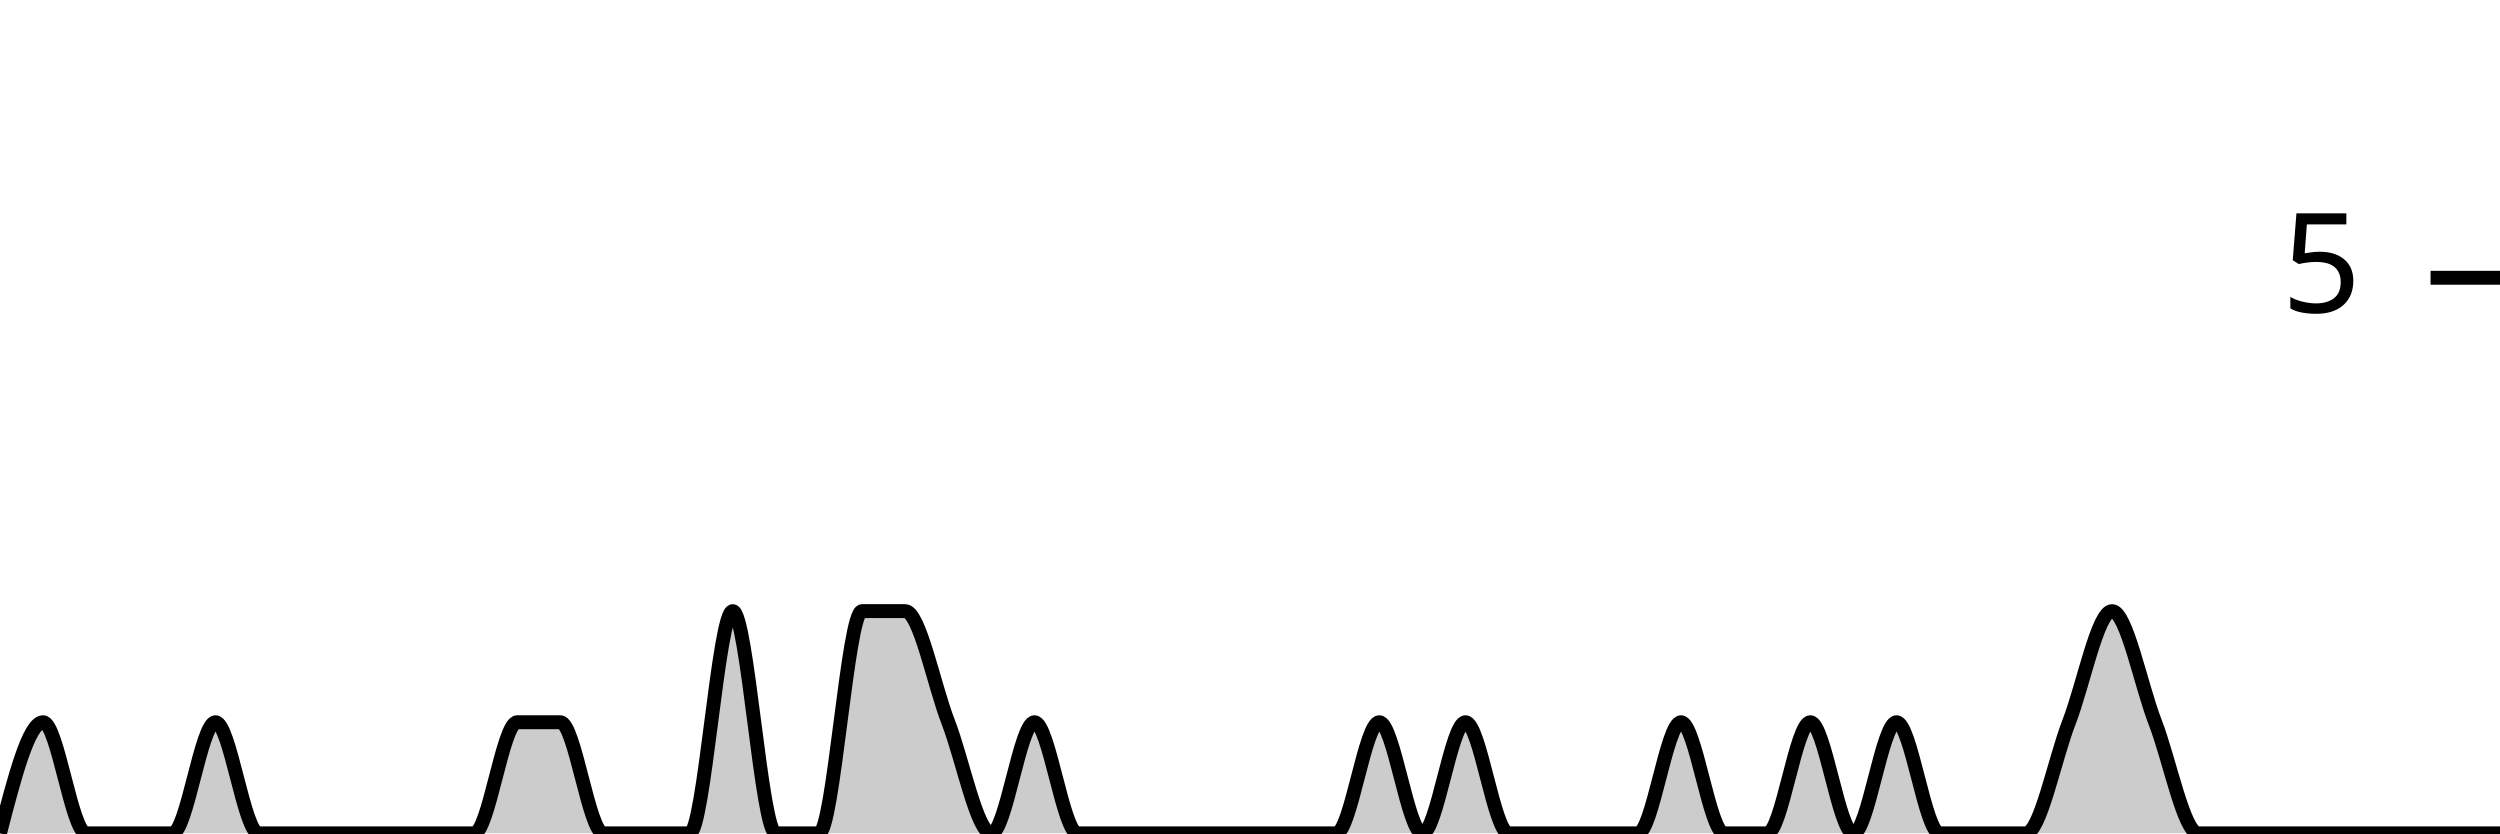
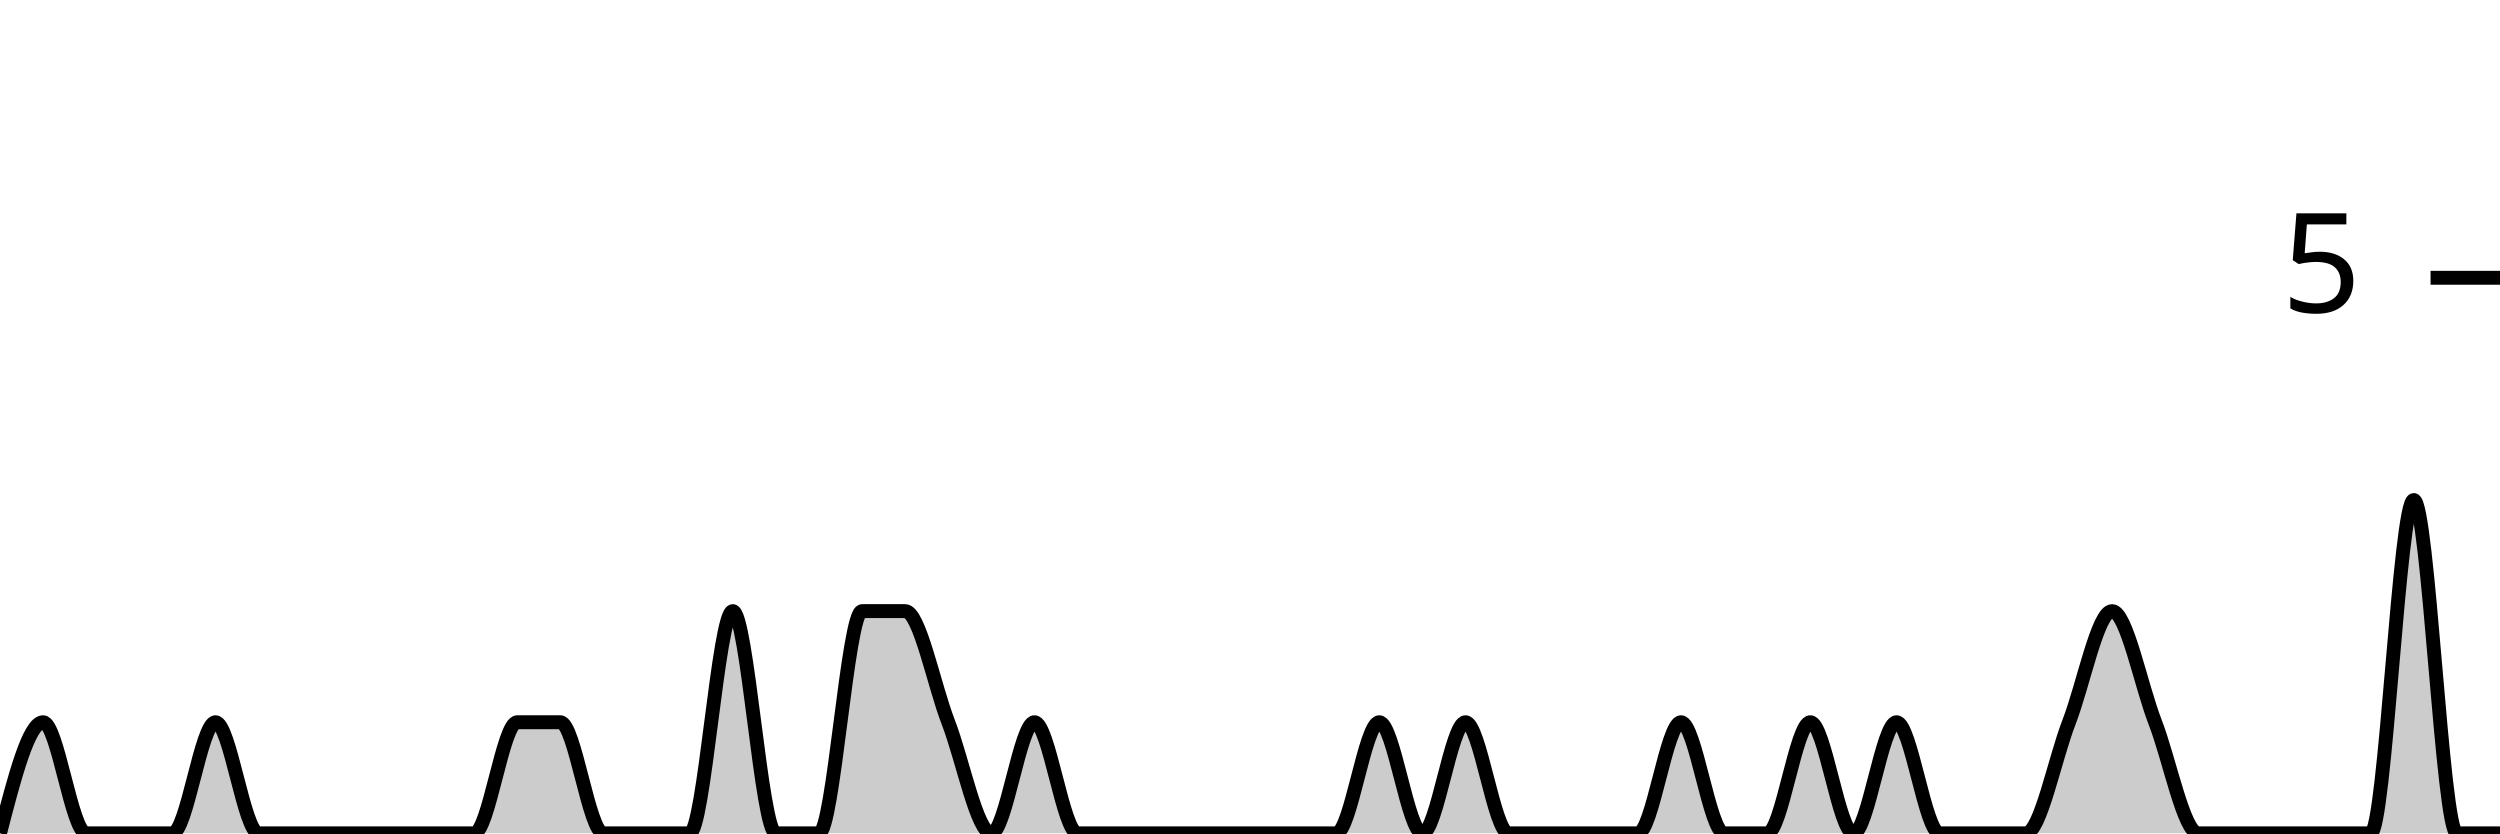
<svg xmlns="http://www.w3.org/2000/svg" viewBox="0 0 180 60">
  <g transform="translate(0,20)">
-     <path class="area" fill="rgba(0, 0, 0, 0.2)" d="M0,40C1.034,36,2.069,32,3.103,32C4.138,32,5.172,40,6.207,40C7.241,40,8.276,40,9.31,40C10.345,40,11.379,40,12.414,40C13.448,40,14.483,32,15.517,32C16.552,32,17.586,40,18.621,40C19.655,40,20.69,40,21.724,40C22.759,40,23.793,40,24.828,40C25.862,40,26.897,40,27.931,40C28.966,40,30,40,31.034,40C32.069,40,33.103,40,34.138,40C35.172,40,36.207,32,37.241,32C38.276,32,39.31,32,40.345,32C41.379,32,42.414,40,43.448,40C44.483,40,45.517,40,46.552,40C47.586,40,48.621,40,49.655,40C50.69,40,51.724,24,52.759,24C53.793,24,54.828,40,55.862,40C56.897,40,57.931,40,58.966,40C60,40,61.034,24,62.069,24C63.103,24,64.138,24,65.172,24C66.207,24,67.241,29.333,68.276,32C69.31,34.667,70.345,40,71.379,40C72.414,40,73.448,32,74.483,32C75.517,32,76.552,40,77.586,40C78.621,40,79.655,40,80.69,40C81.724,40,82.759,40,83.793,40C84.828,40,85.862,40,86.897,40C87.931,40,88.966,40,90,40C91.034,40,92.069,40,93.103,40C94.138,40,95.172,40,96.207,40C97.241,40,98.276,32,99.31,32C100.345,32,101.379,40,102.414,40C103.448,40,104.483,32,105.517,32C106.552,32,107.586,40,108.621,40C109.655,40,110.69,40,111.724,40C112.759,40,113.793,40,114.828,40C115.862,40,116.897,40,117.931,40C118.966,40,120,32,121.034,32C122.069,32,123.103,40,124.138,40C125.172,40,126.207,40,127.241,40C128.276,40,129.31,32,130.345,32C131.379,32,132.414,40,133.448,40C134.483,40,135.517,32,136.552,32C137.586,32,138.621,40,139.655,40C140.69,40,141.724,40,142.759,40C143.793,40,144.828,40,145.862,40C146.897,40,147.931,34.667,148.966,32C150,29.333,151.034,24,152.069,24C153.103,24,154.138,29.333,155.172,32C156.207,34.667,157.241,40,158.276,40C159.31,40,160.345,40,161.379,40C162.414,40,163.448,40,164.483,40C165.517,40,166.552,40,167.586,40C168.621,40,169.655,40,170.69,40C171.724,40,172.759,40,173.793,40C174.828,40,175.862,40,176.897,40C177.931,40,178.966,40,180,40L180,40C178.966,40,177.931,40,176.897,40C175.862,40,174.828,40,173.793,40C172.759,40,171.724,40,170.69,40C169.655,40,168.621,40,167.586,40C166.552,40,165.517,40,164.483,40C163.448,40,162.414,40,161.379,40C160.345,40,159.31,40,158.276,40C157.241,40,156.207,40,155.172,40C154.138,40,153.103,40,152.069,40C151.034,40,150,40,148.966,40C147.931,40,146.897,40,145.862,40C144.828,40,143.793,40,142.759,40C141.724,40,140.69,40,139.655,40C138.621,40,137.586,40,136.552,40C135.517,40,134.483,40,133.448,40C132.414,40,131.379,40,130.345,40C129.31,40,128.276,40,127.241,40C126.207,40,125.172,40,124.138,40C123.103,40,122.069,40,121.034,40C120,40,118.966,40,117.931,40C116.897,40,115.862,40,114.828,40C113.793,40,112.759,40,111.724,40C110.69,40,109.655,40,108.621,40C107.586,40,106.552,40,105.517,40C104.483,40,103.448,40,102.414,40C101.379,40,100.345,40,99.31,40C98.276,40,97.241,40,96.207,40C95.172,40,94.138,40,93.103,40C92.069,40,91.034,40,90,40C88.966,40,87.931,40,86.897,40C85.862,40,84.828,40,83.793,40C82.759,40,81.724,40,80.69,40C79.655,40,78.621,40,77.586,40C76.552,40,75.517,40,74.483,40C73.448,40,72.414,40,71.379,40C70.345,40,69.31,40,68.276,40C67.241,40,66.207,40,65.172,40C64.138,40,63.103,40,62.069,40C61.034,40,60,40,58.966,40C57.931,40,56.897,40,55.862,40C54.828,40,53.793,40,52.759,40C51.724,40,50.69,40,49.655,40C48.621,40,47.586,40,46.552,40C45.517,40,44.483,40,43.448,40C42.414,40,41.379,40,40.345,40C39.31,40,38.276,40,37.241,40C36.207,40,35.172,40,34.138,40C33.103,40,32.069,40,31.034,40C30,40,28.966,40,27.931,40C26.897,40,25.862,40,24.828,40C23.793,40,22.759,40,21.724,40C20.69,40,19.655,40,18.621,40C17.586,40,16.552,40,15.517,40C14.483,40,13.448,40,12.414,40C11.379,40,10.345,40,9.31,40C8.276,40,7.241,40,6.207,40C5.172,40,4.138,40,3.103,40C2.069,40,1.034,40,0,40Z" />
-     <path class="line" stroke="black" fill="none" d="M0,40C1.034,36,2.069,32,3.103,32C4.138,32,5.172,40,6.207,40C7.241,40,8.276,40,9.31,40C10.345,40,11.379,40,12.414,40C13.448,40,14.483,32,15.517,32C16.552,32,17.586,40,18.621,40C19.655,40,20.69,40,21.724,40C22.759,40,23.793,40,24.828,40C25.862,40,26.897,40,27.931,40C28.966,40,30,40,31.034,40C32.069,40,33.103,40,34.138,40C35.172,40,36.207,32,37.241,32C38.276,32,39.31,32,40.345,32C41.379,32,42.414,40,43.448,40C44.483,40,45.517,40,46.552,40C47.586,40,48.621,40,49.655,40C50.69,40,51.724,24,52.759,24C53.793,24,54.828,40,55.862,40C56.897,40,57.931,40,58.966,40C60,40,61.034,24,62.069,24C63.103,24,64.138,24,65.172,24C66.207,24,67.241,29.333,68.276,32C69.31,34.667,70.345,40,71.379,40C72.414,40,73.448,32,74.483,32C75.517,32,76.552,40,77.586,40C78.621,40,79.655,40,80.69,40C81.724,40,82.759,40,83.793,40C84.828,40,85.862,40,86.897,40C87.931,40,88.966,40,90,40C91.034,40,92.069,40,93.103,40C94.138,40,95.172,40,96.207,40C97.241,40,98.276,32,99.31,32C100.345,32,101.379,40,102.414,40C103.448,40,104.483,32,105.517,32C106.552,32,107.586,40,108.621,40C109.655,40,110.69,40,111.724,40C112.759,40,113.793,40,114.828,40C115.862,40,116.897,40,117.931,40C118.966,40,120,32,121.034,32C122.069,32,123.103,40,124.138,40C125.172,40,126.207,40,127.241,40C128.276,40,129.31,32,130.345,32C131.379,32,132.414,40,133.448,40C134.483,40,135.517,32,136.552,32C137.586,32,138.621,40,139.655,40C140.69,40,141.724,40,142.759,40C143.793,40,144.828,40,145.862,40C146.897,40,147.931,34.667,148.966,32C150,29.333,151.034,24,152.069,24C153.103,24,154.138,29.333,155.172,32C156.207,34.667,157.241,40,158.276,40C159.31,40,160.345,40,161.379,40C162.414,40,163.448,40,164.483,40C165.517,40,166.552,40,167.586,40C168.621,40,169.655,40,170.69,40C171.724,40,172.759,40,173.793,40C174.828,40,175.862,40,176.897,40C177.931,40,178.966,40,180,40" />
+     <path class="area" fill="rgba(0, 0, 0, 0.2)" d="M0,40C1.034,36,2.069,32,3.103,32C4.138,32,5.172,40,6.207,40C7.241,40,8.276,40,9.31,40C10.345,40,11.379,40,12.414,40C13.448,40,14.483,32,15.517,32C16.552,32,17.586,40,18.621,40C19.655,40,20.69,40,21.724,40C22.759,40,23.793,40,24.828,40C25.862,40,26.897,40,27.931,40C28.966,40,30,40,31.034,40C32.069,40,33.103,40,34.138,40C35.172,40,36.207,32,37.241,32C38.276,32,39.31,32,40.345,32C41.379,32,42.414,40,43.448,40C44.483,40,45.517,40,46.552,40C47.586,40,48.621,40,49.655,40C50.69,40,51.724,24,52.759,24C53.793,24,54.828,40,55.862,40C56.897,40,57.931,40,58.966,40C60,40,61.034,24,62.069,24C63.103,24,64.138,24,65.172,24C66.207,24,67.241,29.333,68.276,32C69.31,34.667,70.345,40,71.379,40C72.414,40,73.448,32,74.483,32C75.517,32,76.552,40,77.586,40C78.621,40,79.655,40,80.69,40C81.724,40,82.759,40,83.793,40C84.828,40,85.862,40,86.897,40C87.931,40,88.966,40,90,40C91.034,40,92.069,40,93.103,40C94.138,40,95.172,40,96.207,40C97.241,40,98.276,32,99.31,32C100.345,32,101.379,40,102.414,40C103.448,40,104.483,32,105.517,32C106.552,32,107.586,40,108.621,40C109.655,40,110.69,40,111.724,40C112.759,40,113.793,40,114.828,40C115.862,40,116.897,40,117.931,40C118.966,40,120,32,121.034,32C122.069,32,123.103,40,124.138,40C125.172,40,126.207,40,127.241,40C128.276,40,129.31,32,130.345,32C131.379,32,132.414,40,133.448,40C134.483,40,135.517,32,136.552,32C137.586,32,138.621,40,139.655,40C140.69,40,141.724,40,142.759,40C143.793,40,144.828,40,145.862,40C146.897,40,147.931,34.667,148.966,32C150,29.333,151.034,24,152.069,24C153.103,24,154.138,29.333,155.172,32C156.207,34.667,157.241,40,158.276,40C159.31,40,160.345,40,161.379,40C162.414,40,163.448,40,164.483,40C165.517,40,166.552,40,167.586,40C168.621,40,169.655,40,170.69,40C171.724,40,172.759,16,173.793,16C174.828,16,175.862,40,176.897,40C177.931,40,178.966,40,180,40L180,40C178.966,40,177.931,40,176.897,40C175.862,40,174.828,40,173.793,40C172.759,40,171.724,40,170.69,40C169.655,40,168.621,40,167.586,40C166.552,40,165.517,40,164.483,40C163.448,40,162.414,40,161.379,40C160.345,40,159.31,40,158.276,40C157.241,40,156.207,40,155.172,40C154.138,40,153.103,40,152.069,40C151.034,40,150,40,148.966,40C147.931,40,146.897,40,145.862,40C144.828,40,143.793,40,142.759,40C141.724,40,140.69,40,139.655,40C138.621,40,137.586,40,136.552,40C135.517,40,134.483,40,133.448,40C132.414,40,131.379,40,130.345,40C129.31,40,128.276,40,127.241,40C126.207,40,125.172,40,124.138,40C123.103,40,122.069,40,121.034,40C120,40,118.966,40,117.931,40C116.897,40,115.862,40,114.828,40C113.793,40,112.759,40,111.724,40C110.69,40,109.655,40,108.621,40C107.586,40,106.552,40,105.517,40C104.483,40,103.448,40,102.414,40C101.379,40,100.345,40,99.31,40C98.276,40,97.241,40,96.207,40C95.172,40,94.138,40,93.103,40C92.069,40,91.034,40,90,40C88.966,40,87.931,40,86.897,40C85.862,40,84.828,40,83.793,40C82.759,40,81.724,40,80.69,40C79.655,40,78.621,40,77.586,40C76.552,40,75.517,40,74.483,40C73.448,40,72.414,40,71.379,40C70.345,40,69.31,40,68.276,40C67.241,40,66.207,40,65.172,40C64.138,40,63.103,40,62.069,40C61.034,40,60,40,58.966,40C57.931,40,56.897,40,55.862,40C54.828,40,53.793,40,52.759,40C51.724,40,50.69,40,49.655,40C48.621,40,47.586,40,46.552,40C45.517,40,44.483,40,43.448,40C42.414,40,41.379,40,40.345,40C39.31,40,38.276,40,37.241,40C36.207,40,35.172,40,34.138,40C33.103,40,32.069,40,31.034,40C30,40,28.966,40,27.931,40C26.897,40,25.862,40,24.828,40C23.793,40,22.759,40,21.724,40C20.69,40,19.655,40,18.621,40C17.586,40,16.552,40,15.517,40C14.483,40,13.448,40,12.414,40C11.379,40,10.345,40,9.31,40C8.276,40,7.241,40,6.207,40C5.172,40,4.138,40,3.103,40C2.069,40,1.034,40,0,40Z" />
+     <path class="line" stroke="black" fill="none" d="M0,40C1.034,36,2.069,32,3.103,32C4.138,32,5.172,40,6.207,40C7.241,40,8.276,40,9.31,40C10.345,40,11.379,40,12.414,40C13.448,40,14.483,32,15.517,32C16.552,32,17.586,40,18.621,40C19.655,40,20.69,40,21.724,40C22.759,40,23.793,40,24.828,40C25.862,40,26.897,40,27.931,40C28.966,40,30,40,31.034,40C32.069,40,33.103,40,34.138,40C35.172,40,36.207,32,37.241,32C38.276,32,39.31,32,40.345,32C41.379,32,42.414,40,43.448,40C44.483,40,45.517,40,46.552,40C47.586,40,48.621,40,49.655,40C50.69,40,51.724,24,52.759,24C53.793,24,54.828,40,55.862,40C56.897,40,57.931,40,58.966,40C60,40,61.034,24,62.069,24C63.103,24,64.138,24,65.172,24C66.207,24,67.241,29.333,68.276,32C69.31,34.667,70.345,40,71.379,40C72.414,40,73.448,32,74.483,32C75.517,32,76.552,40,77.586,40C78.621,40,79.655,40,80.69,40C81.724,40,82.759,40,83.793,40C84.828,40,85.862,40,86.897,40C87.931,40,88.966,40,90,40C91.034,40,92.069,40,93.103,40C94.138,40,95.172,40,96.207,40C97.241,40,98.276,32,99.31,32C100.345,32,101.379,40,102.414,40C103.448,40,104.483,32,105.517,32C106.552,32,107.586,40,108.621,40C109.655,40,110.69,40,111.724,40C112.759,40,113.793,40,114.828,40C115.862,40,116.897,40,117.931,40C118.966,40,120,32,121.034,32C122.069,32,123.103,40,124.138,40C125.172,40,126.207,40,127.241,40C128.276,40,129.31,32,130.345,32C131.379,32,132.414,40,133.448,40C134.483,40,135.517,32,136.552,32C137.586,32,138.621,40,139.655,40C140.69,40,141.724,40,142.759,40C143.793,40,144.828,40,145.862,40C146.897,40,147.931,34.667,148.966,32C150,29.333,151.034,24,152.069,24C153.103,24,154.138,29.333,155.172,32C156.207,34.667,157.241,40,158.276,40C159.31,40,160.345,40,161.379,40C162.414,40,163.448,40,164.483,40C165.517,40,166.552,40,167.586,40C168.621,40,169.655,40,170.69,40C171.724,40,172.759,16,173.793,16C174.828,16,175.862,40,176.897,40C177.931,40,178.966,40,180,40" />
    <path class="axis-ceiling" stroke-width="1" stroke="black" fill="none" d="M175,0L180,0" />
    <text class="axis-ceiling-label" font-family="sans-serif" text-anchor="end" font-size="10px" x="170" y="2.5">5</text>
  </g>
</svg>
